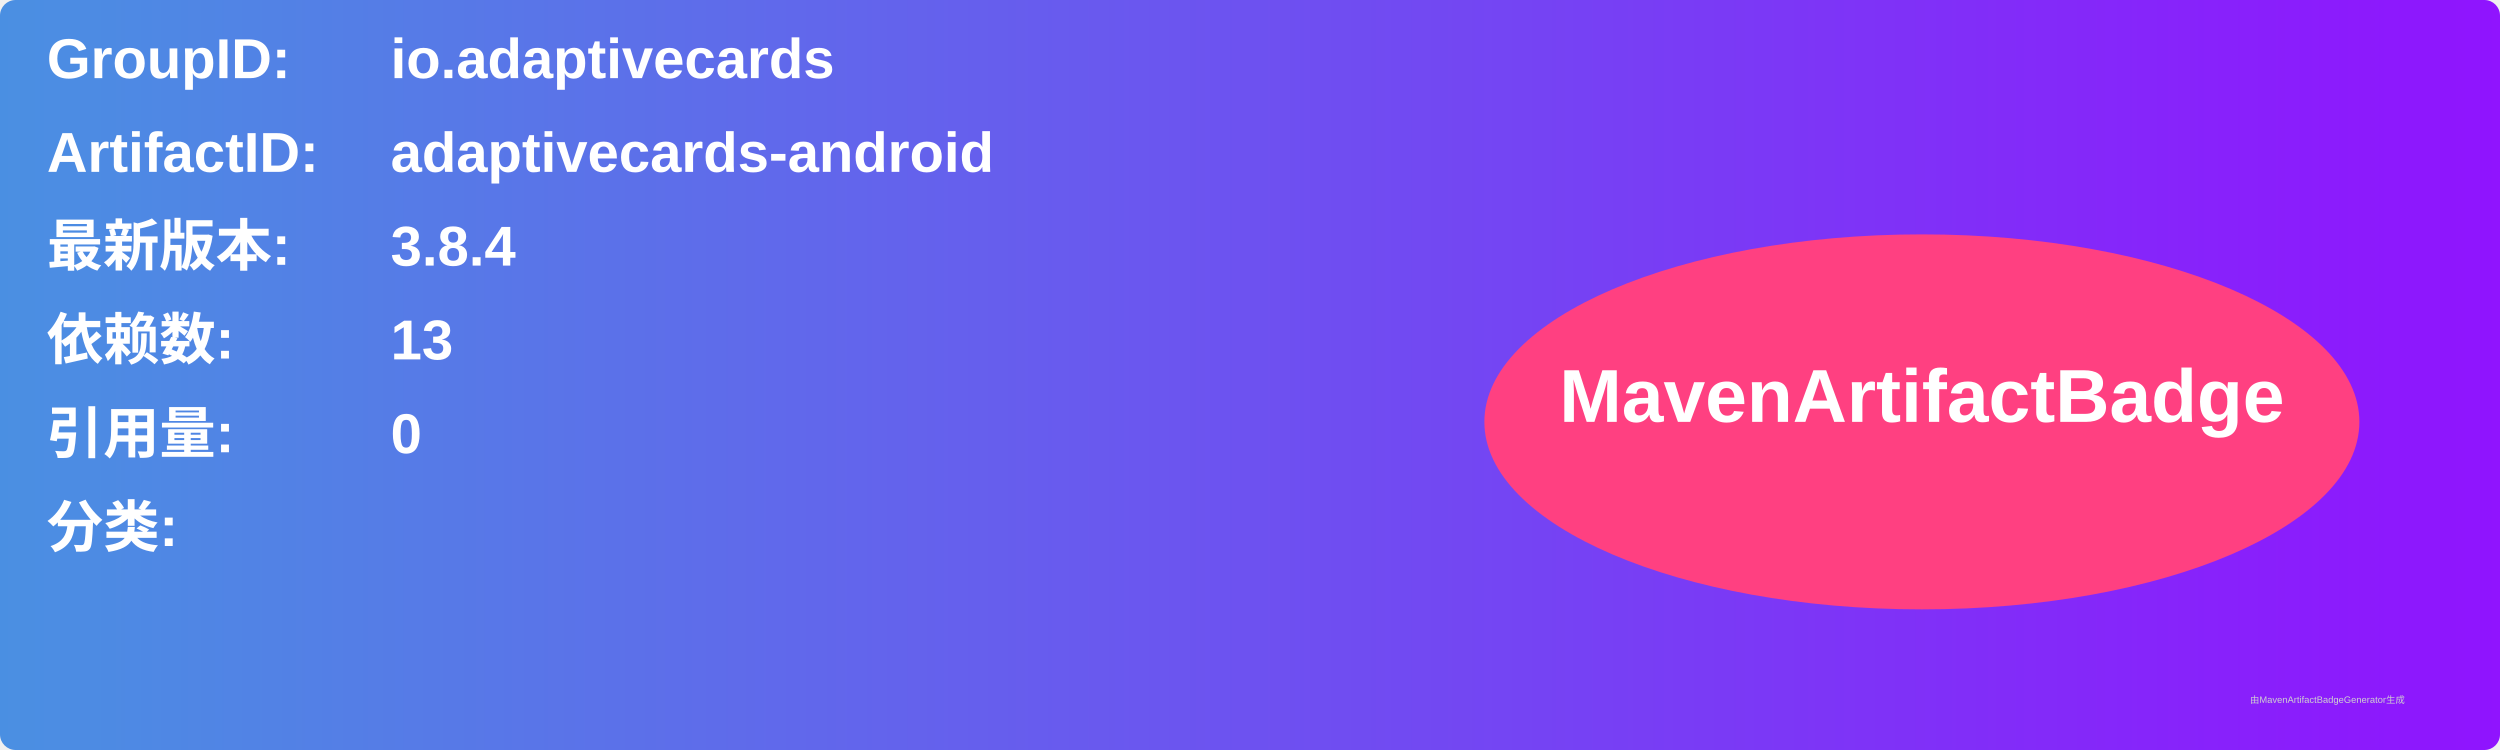
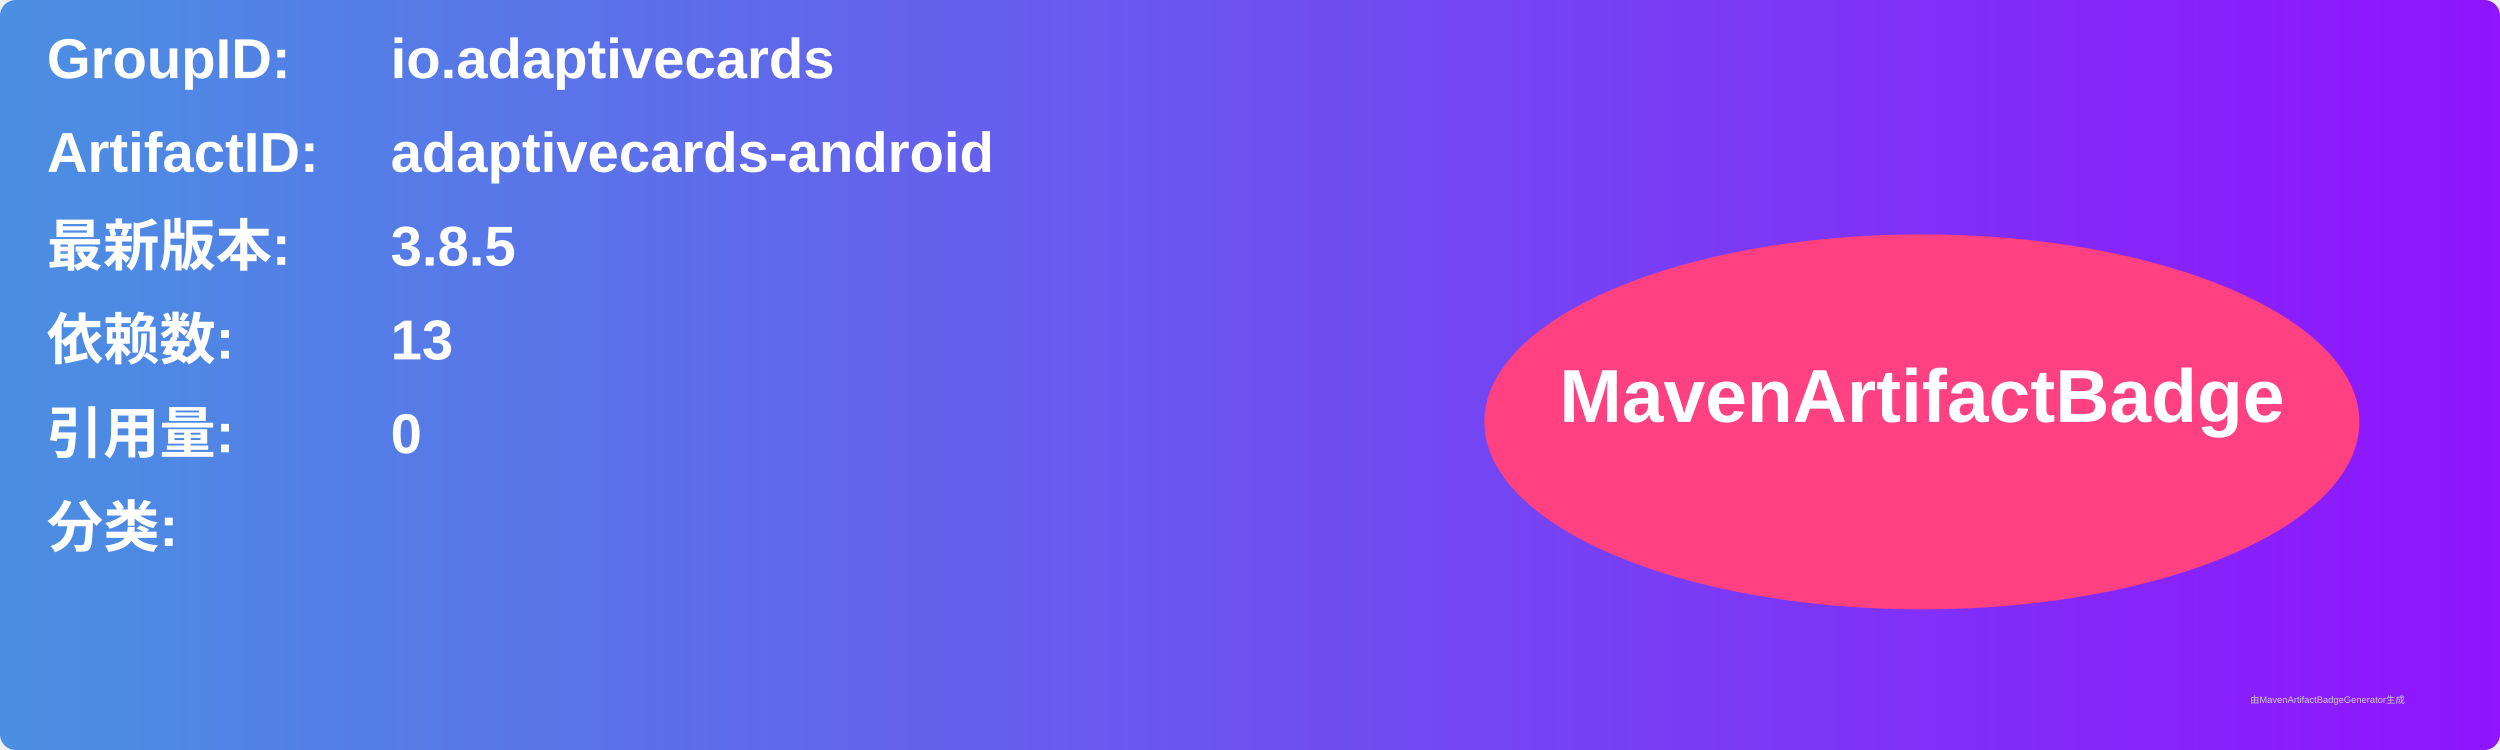
<svg xmlns="http://www.w3.org/2000/svg" width="800" height="240" viewBox="0 0 800 240">
  <linearGradient id="grad" x1="0%" y1="0%" x2="100%" y2="0%">
    <stop offset="0%" stop-color="#4a90e2" />
    <stop offset="100%" stop-color="#9013fe" />
  </linearGradient>
  <rect width="100%" height="100%" rx="5" ry="5" fill="url(#grad)" />
  <g transform="translate(15, 15)">
    <text x="0" y="10" font-family="Arial" font-size="18" fill="white" font-weight="bold" width="260">GroupID:</text>
    <text x="110" y="10" font-family="Arial" font-size="18" fill="white" font-weight="bold" width="460">io.adaptivecards</text>
    <text x="0" y="40" font-family="Arial" font-size="18" fill="white" font-weight="bold" width="260">ArtifactID:</text>
    <text x="110" y="40" font-family="Arial" font-size="18" fill="white" font-weight="bold" width="460">adaptivecards-android</text>
    <text x="0" y="70" font-family="Arial" font-size="18" fill="white" font-weight="bold">最新版本:</text>
    <text x="110" y="70" font-family="Arial" font-size="18" fill="white" font-weight="bold">
-       <tspan font-weight="bold">3.8.4</tspan>
+       <tspan font-weight="bold">3.8.5</tspan>
    </text>
    <text x="0" y="100" font-family="Arial" font-size="18" fill="white" font-weight="bold">依赖数: </text>
    <text x="110" y="100" font-family="Arial" font-size="18" fill="white">
      <tspan font-weight="bold">13</tspan>
    </text>
    <text x="0" y="130" font-family="Arial" font-size="18" fill="white" font-weight="bold">引用量: </text>
    <text x="110" y="130" font-family="Arial" font-size="18" fill="white">
      <tspan font-weight="bold">0</tspan>
    </text>
    <text x="0" y="160" font-family="Arial" font-size="18" fill="white" font-weight="bold">分类:</text>
    <text x="10" y="190" font-family="Arial" font-size="10" fill="white">
      <tspan font-weight="bold" />
    </text>
    <ellipse cx="600" cy="120" rx="140" ry="60" fill="#ff4081" />
    <text x="600" y="120" text-anchor="middle" font-family="Arial" font-size="24" fill="white" font-weight="bold">MavenArtifactBadge</text>
  </g>
  <text x="720" y="225" font-family="Arial" font-size="3" fill="#d0d0d0">由MavenArtifactBadgeGenerator生成</text>
</svg>
